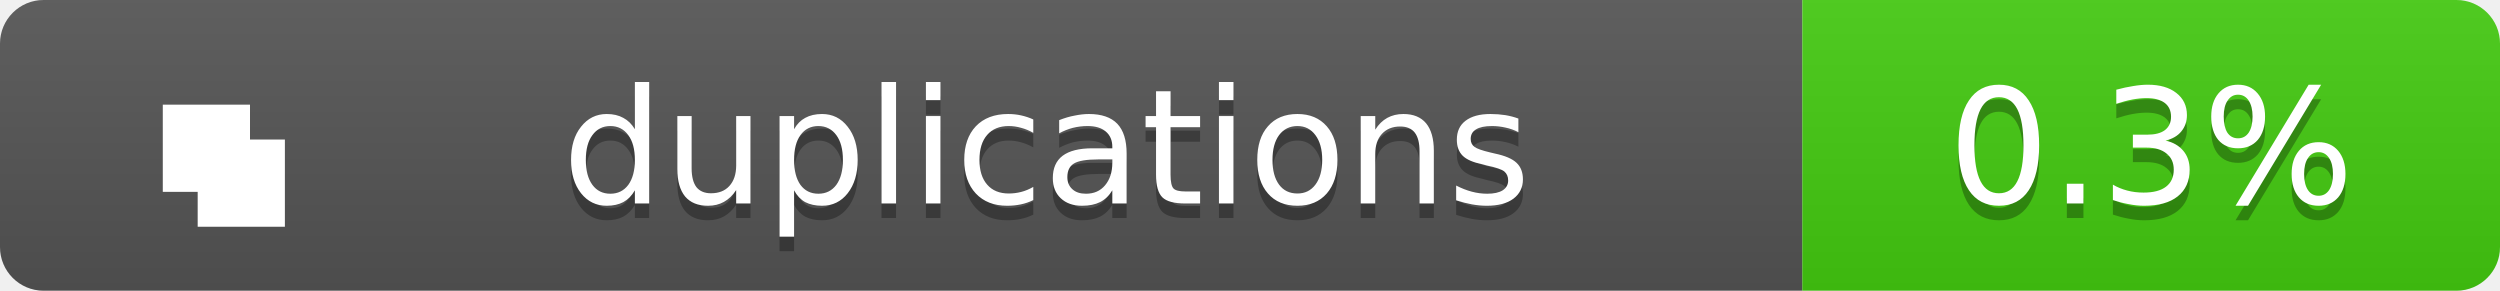
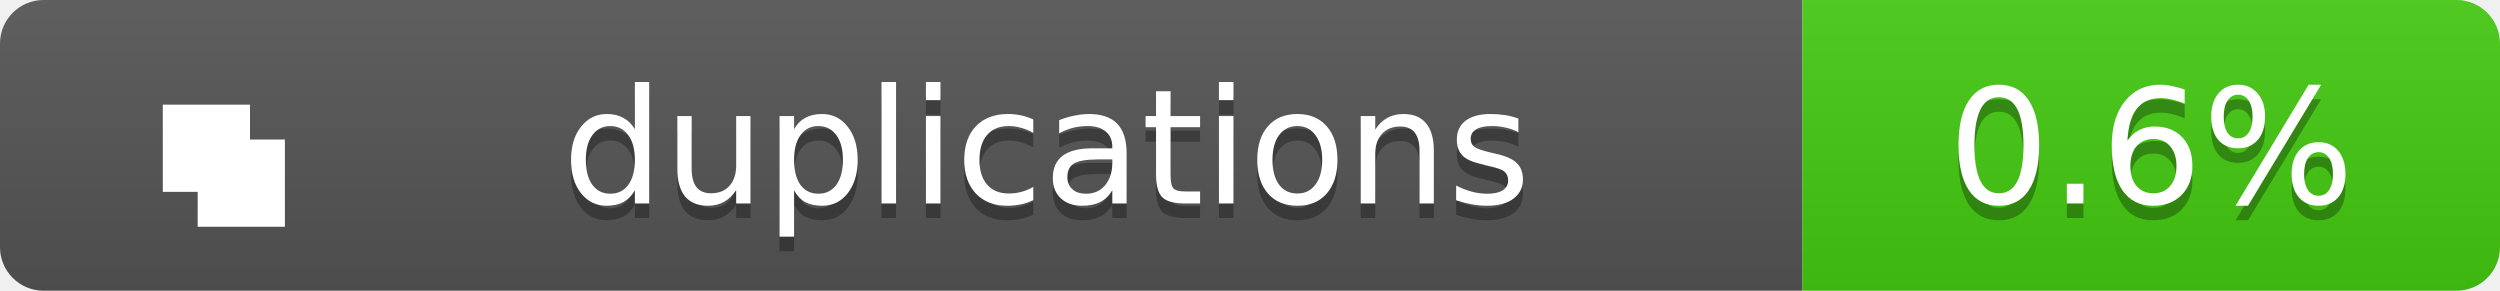
<svg xmlns="http://www.w3.org/2000/svg" width="172" height="20">
  <linearGradient id="b" x2="0" y2="100%">
    <stop offset="0" stop-color="#bbb" stop-opacity=".1" />
    <stop offset="1" stop-opacity=".1" />
  </linearGradient>
  <clipPath id="a">
    <rect width="172" height="20" rx="3" fill="#fff" />
  </clipPath>
  <g clip-path="url(#a)">
    <path fill="#555" d="M0 0h124v20H0z" />
    <path fill="#4c1" d="M124 0h48v20H124z" />
    <path fill="url(#b)" d="M0 0h172v20H0z" />
  </g>
  <g fill="#fff" text-anchor="middle" font-family="Verdana,Geneva,DejaVu Sans,sans-serif" text-rendering="geometricPrecision" font-size="11">
    <g transform="translate(7, 3) scale(0.6)">
      <path d="M7 7h10v10H7zM11 11h10v10H11z" fill="#fff" />
    </g>
    <text x="72.0" y="15" fill="#010101" fill-opacity=".3">duplications</text>
    <text x="72.0" y="14">duplications</text>
-     <text x="148.0" y="15" fill="#010101" fill-opacity=".3">0.3%</text>
-     <text x="148.0" y="14">0.3%</text>
+     <text x="148.0" y="15" fill="#010101" fill-opacity=".3">0.6%</text>
+     <text x="148.0" y="14">0.6%</text>
  </g>
</svg>
